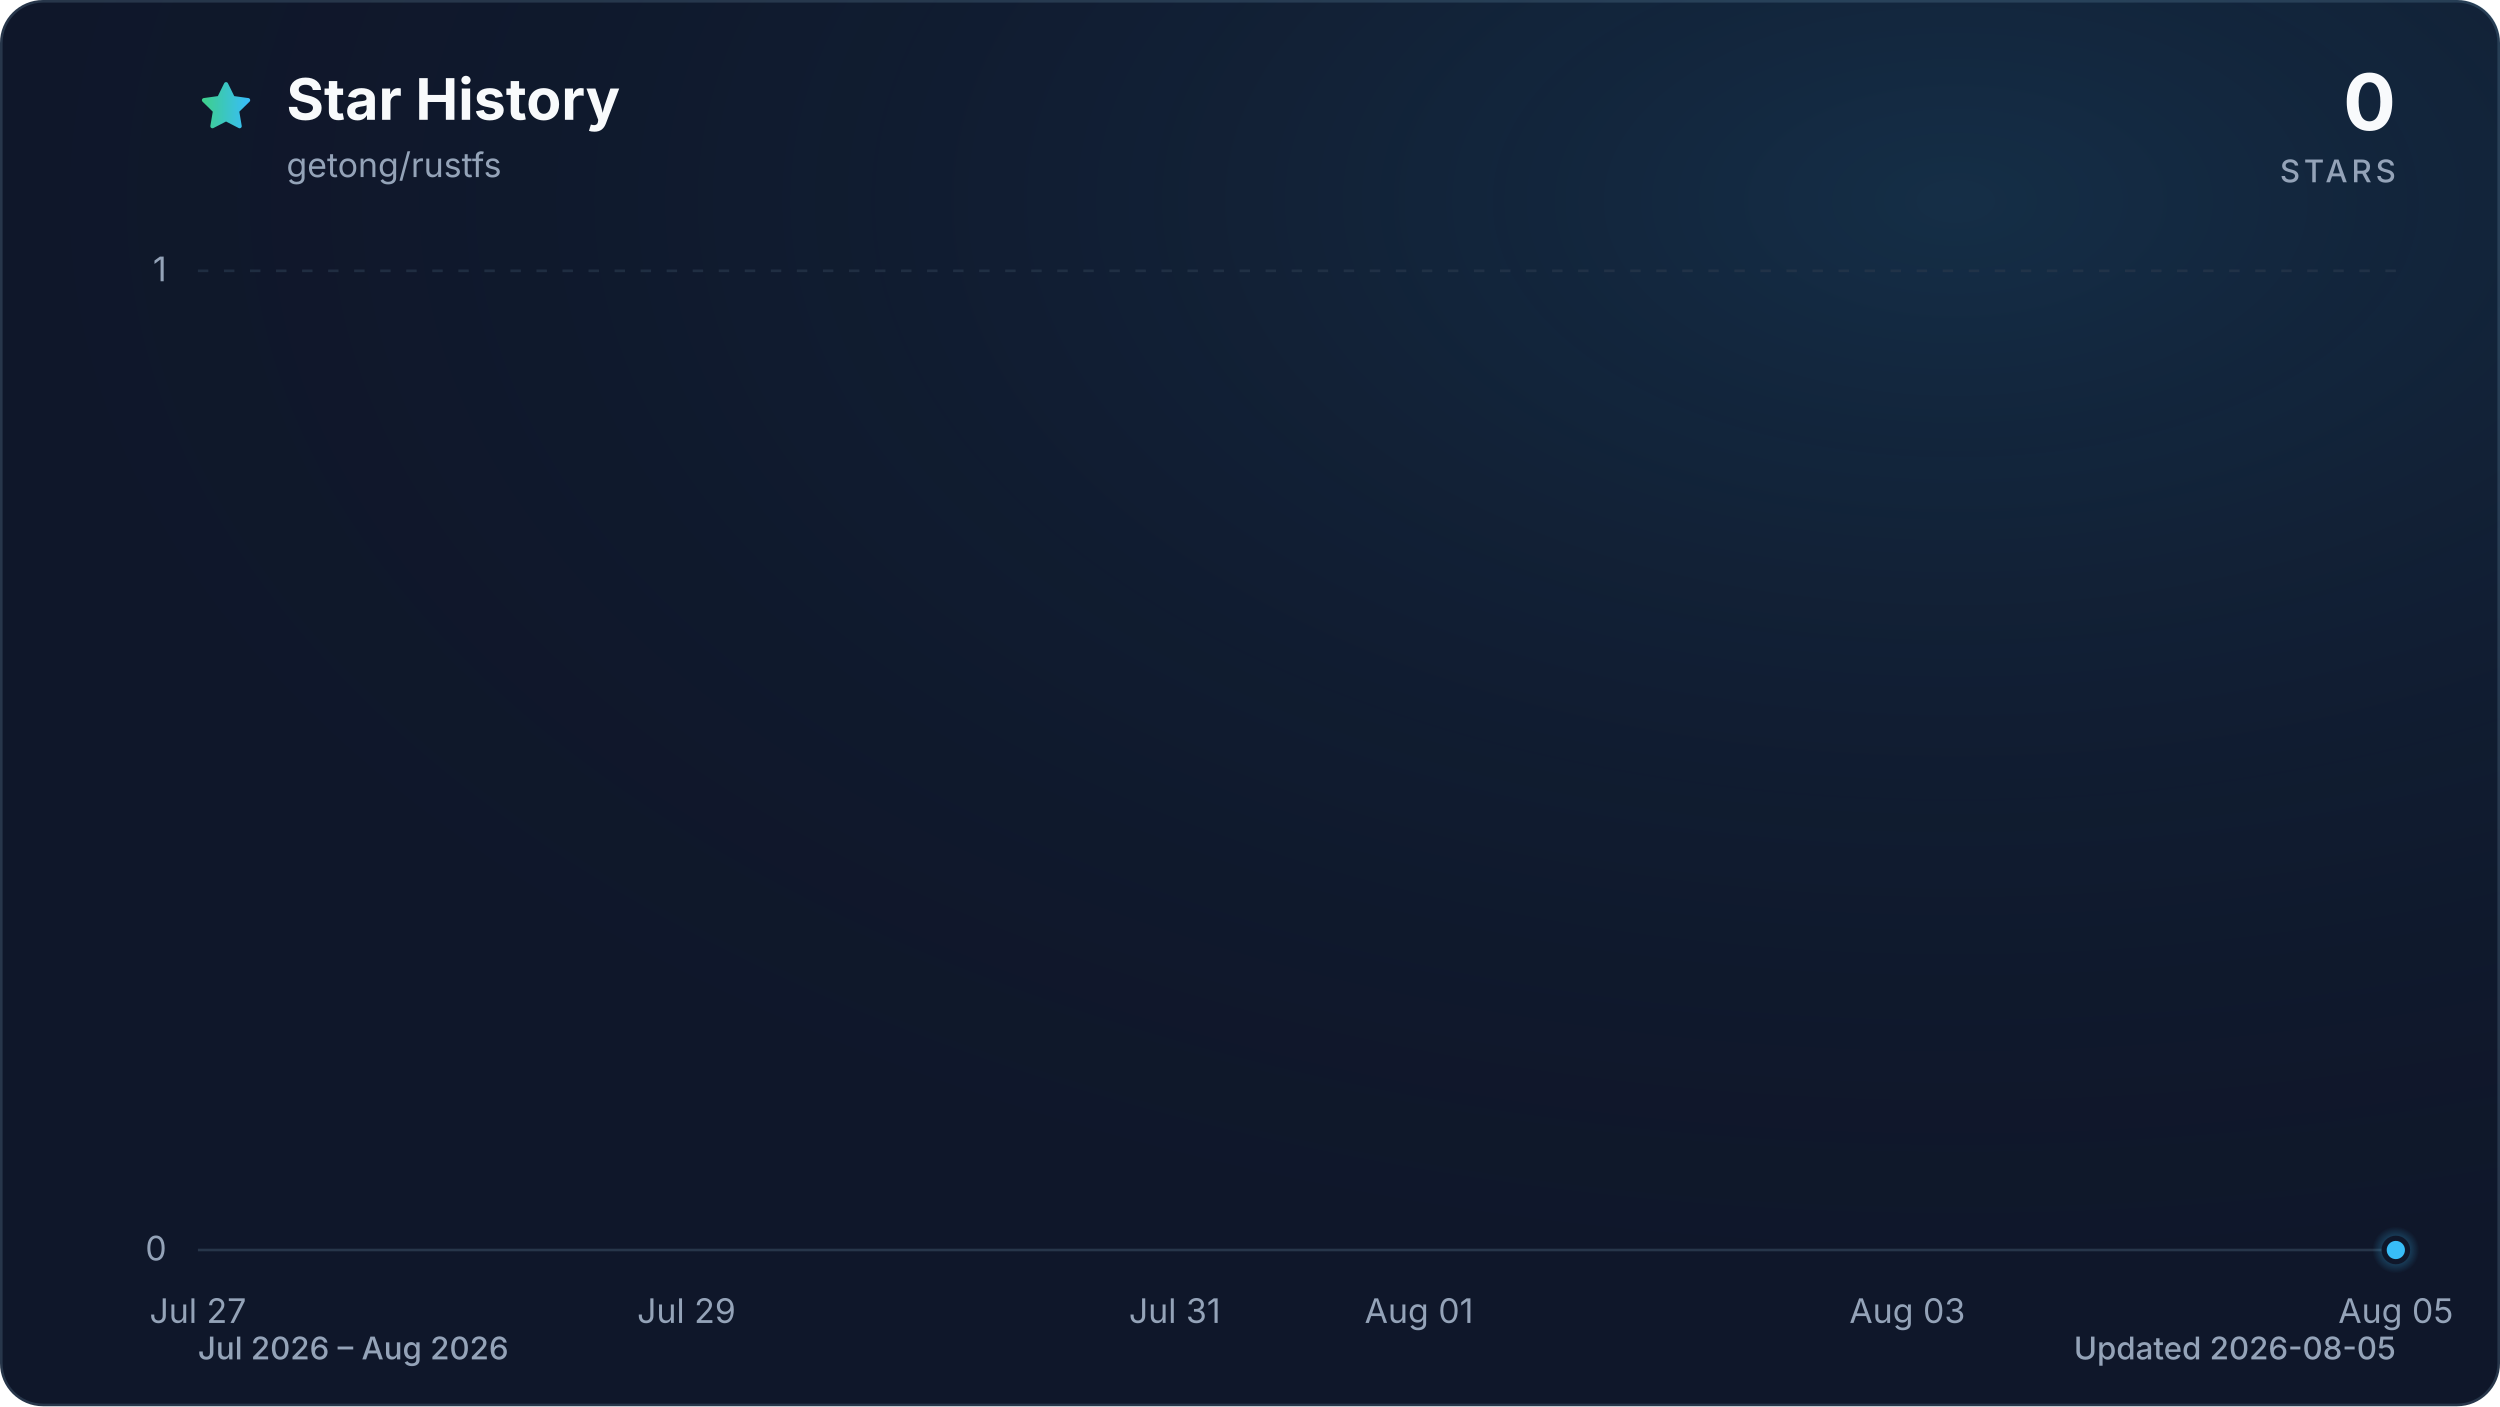
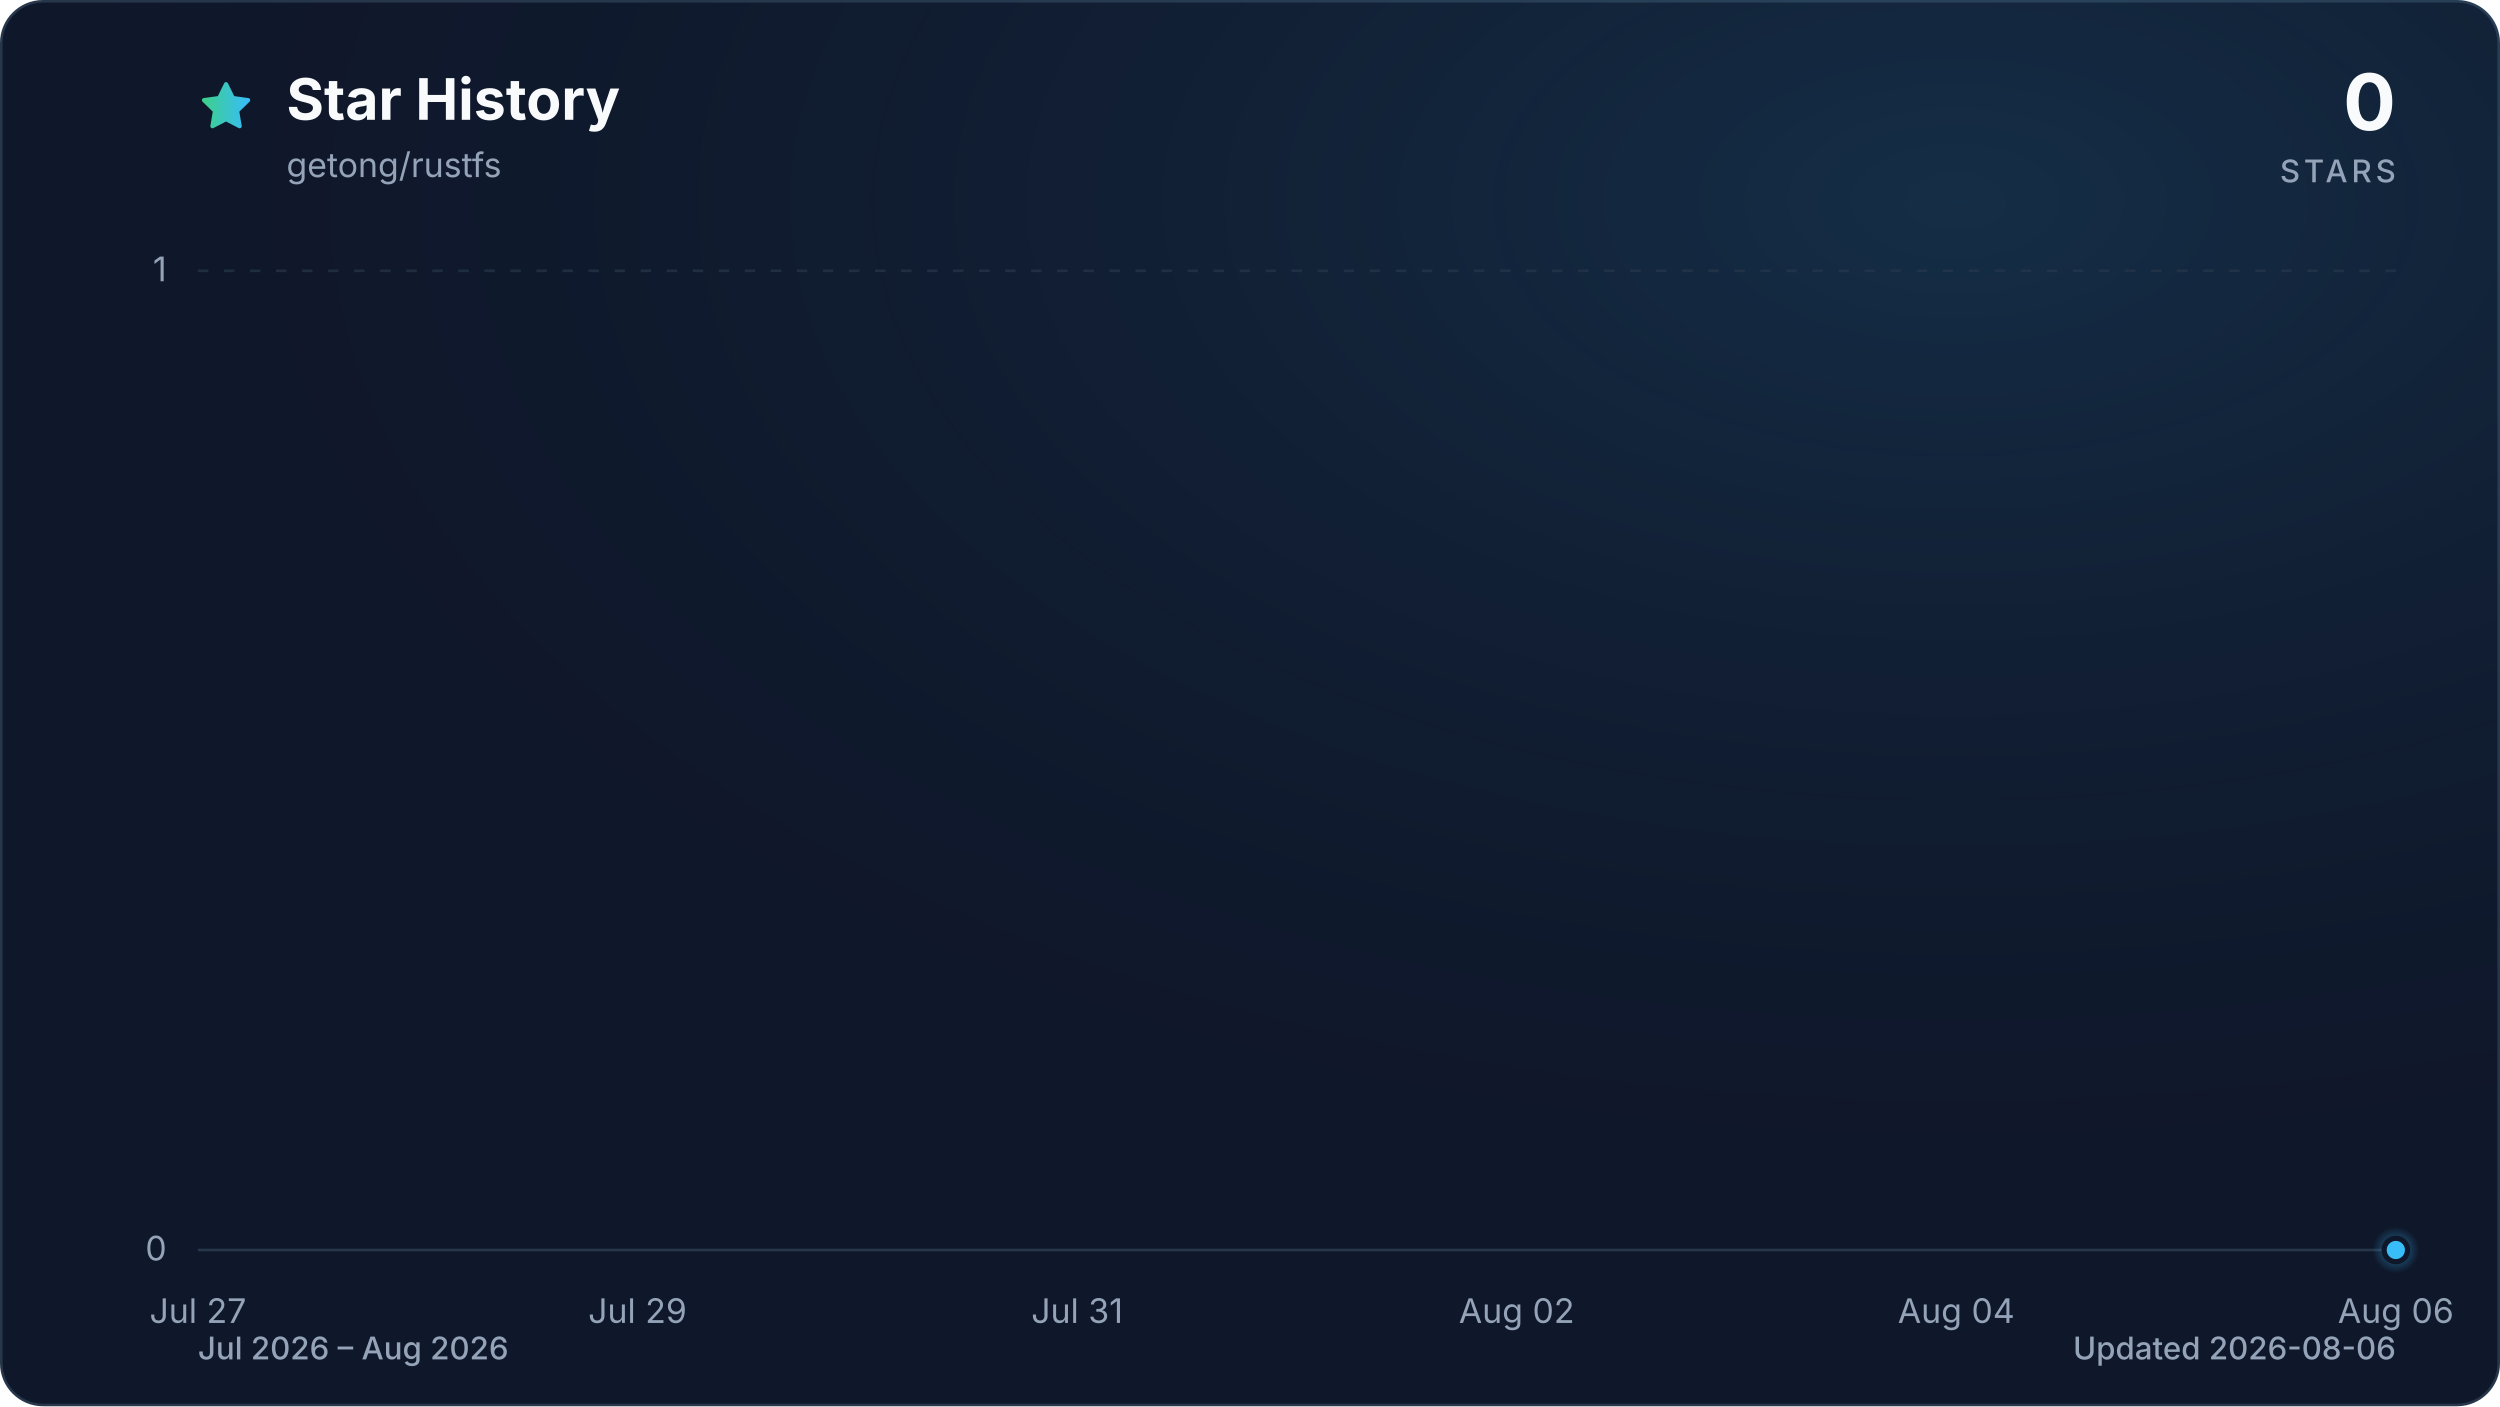
<svg xmlns="http://www.w3.org/2000/svg" viewBox="0 0 960 540" role="img" aria-labelledby="title description" data-style="gradient" data-variant="glow" data-animated="true">
  <defs>
    <linearGradient id="trend" x1="0" y1="0" x2="1" y2="0">
      <stop offset="0%" stop-color="#3ecf8e" />
      <stop offset="100%" stop-color="#38bdf8" />
    </linearGradient>
    <linearGradient id="area" x1="0" y1="0" x2="0" y2="1">
      <stop offset="0%" stop-color="#3ecf8e" stop-opacity="0.30" />
      <stop offset="55%" stop-color="#38bdf8" stop-opacity="0.10" />
      <stop offset="100%" stop-color="#38bdf8" stop-opacity="0.01" />
    </linearGradient>
    <radialGradient id="marker-halo" cx="50%" cy="50%" r="50%">
      <stop offset="0%" stop-color="#38bdf8" stop-opacity="0.55" />
      <stop offset="100%" stop-color="#38bdf8" stop-opacity="0" />
    </radialGradient>
    <radialGradient id="surface-glow" cx="78%" cy="14%" r="80%">
      <stop offset="0%" stop-color="#38bdf8" stop-opacity="0.14" />
      <stop offset="100%" stop-color="#0f172a" stop-opacity="0" />
    </radialGradient>
    <filter id="trend-glow" x="-20%" y="-20%" width="140%" height="140%">
      <feGaussianBlur stdDeviation="7" />
    </filter>
  </defs>
  <style>
.trend-enter{transform-box:fill-box;transform-origin:center;animation:trend-enter 520ms cubic-bezier(0.16,1,0.3,1)}
.marker-enter{transform-box:fill-box;transform-origin:center;animation:marker-enter 320ms cubic-bezier(0.16,1,0.3,1) 200ms both}
.marker-pulse{transform-box:fill-box;transform-origin:center;animation:marker-pulse 2.6s ease-out infinite}
@keyframes trend-enter{from{opacity:.35;transform:translateY(10px)}to{opacity:1;transform:translateY(0)}}
@keyframes marker-enter{from{opacity:0;transform:scale(.4)}to{opacity:1;transform:scale(1)}}
@keyframes marker-pulse{0%{opacity:.5;transform:scale(.7)}70%,100%{opacity:0;transform:scale(2.1)}}
@media (prefers-reduced-motion:reduce){.trend-enter,.marker-enter,.marker-pulse{animation:none!important}}
@media (prefers-reduced-motion:reduce){.marker-pulse{opacity:0}}
</style>
  <rect x="0.5" y="0.5" width="959" height="539" fill="#0f172a" stroke="#27364a" stroke-width="1" rx="16" />
  <rect width="960" height="540" fill="url(#surface-glow)" rx="16" />
  <path d="M12 2.6l2.9 5.9 6.5.9-4.7 4.6 1.1 6.5-5.8-3-5.8 3 1.1-6.5-4.7-4.6 6.5-.9L12 2.6Z" transform="translate(76 30) scale(.9)" fill="url(#trend)" stroke="url(#trend)" stroke-width="1.8" stroke-linejoin="round" aria-hidden="true" />
  <text x="110" y="46" fill="#f8fafc" font-family="ui-sans-serif, system-ui, -apple-system, BlinkMacSystemFont, 'Segoe UI', sans-serif" font-size="22" font-weight="700">Star History</text>
  <text x="110" y="68" fill="#94a3b8" font-family="ui-sans-serif, system-ui, -apple-system, BlinkMacSystemFont, 'Segoe UI', sans-serif" font-size="13">getong/rustfs</text>
  <text x="920" y="50" fill="#f8fafc" font-family="ui-sans-serif, system-ui, -apple-system, BlinkMacSystemFont, 'Segoe UI', sans-serif" font-size="30" font-weight="700" text-anchor="end">0</text>
  <text x="920" y="70" fill="#94a3b8" font-family="ui-sans-serif, system-ui, -apple-system, BlinkMacSystemFont, 'Segoe UI', sans-serif" font-size="12" font-weight="500" letter-spacing="1.5" text-anchor="end">STARS</text>
  <line x1="76" y1="480.0" x2="920" y2="480.0" stroke="#27364a" stroke-width="1" stroke-dasharray="0" opacity="1" />
  <text x="64" y="484.0" fill="#94a3b8" font-family="ui-sans-serif, system-ui, -apple-system, BlinkMacSystemFont, 'Segoe UI', sans-serif" font-size="13" text-anchor="end">0</text>
  <line x1="76" y1="104.0" x2="920" y2="104.0" stroke="#27364a" stroke-width="1" stroke-dasharray="4 6" opacity="0.7" />
  <text x="64" y="108.0" fill="#94a3b8" font-family="ui-sans-serif, system-ui, -apple-system, BlinkMacSystemFont, 'Segoe UI', sans-serif" font-size="13" text-anchor="end">1</text>
  <text x="76.0" y="508" fill="#94a3b8" font-family="ui-sans-serif, system-ui, -apple-system, BlinkMacSystemFont, 'Segoe UI', sans-serif" font-size="13" text-anchor="middle">Jul 27</text>
-   <text x="263.6" y="508" fill="#94a3b8" font-family="ui-sans-serif, system-ui, -apple-system, BlinkMacSystemFont, 'Segoe UI', sans-serif" font-size="13" text-anchor="middle">Jul 29</text>
-   <text x="451.1" y="508" fill="#94a3b8" font-family="ui-sans-serif, system-ui, -apple-system, BlinkMacSystemFont, 'Segoe UI', sans-serif" font-size="13" text-anchor="middle">Jul 31</text>
-   <text x="544.9" y="508" fill="#94a3b8" font-family="ui-sans-serif, system-ui, -apple-system, BlinkMacSystemFont, 'Segoe UI', sans-serif" font-size="13" text-anchor="middle">Aug 01</text>
-   <text x="732.4" y="508" fill="#94a3b8" font-family="ui-sans-serif, system-ui, -apple-system, BlinkMacSystemFont, 'Segoe UI', sans-serif" font-size="13" text-anchor="middle">Aug 03</text>
-   <text x="920.0" y="508" fill="#94a3b8" font-family="ui-sans-serif, system-ui, -apple-system, BlinkMacSystemFont, 'Segoe UI', sans-serif" font-size="13" text-anchor="middle">Aug 05</text>
+   <text x="244.8" y="508" fill="#94a3b8" font-family="ui-sans-serif, system-ui, -apple-system, BlinkMacSystemFont, 'Segoe UI', sans-serif" font-size="13" text-anchor="middle">Jul 29</text>
+   <text x="413.6" y="508" fill="#94a3b8" font-family="ui-sans-serif, system-ui, -apple-system, BlinkMacSystemFont, 'Segoe UI', sans-serif" font-size="13" text-anchor="middle">Jul 31</text>
+   <text x="582.4" y="508" fill="#94a3b8" font-family="ui-sans-serif, system-ui, -apple-system, BlinkMacSystemFont, 'Segoe UI', sans-serif" font-size="13" text-anchor="middle">Aug 02</text>
+   <text x="751.2" y="508" fill="#94a3b8" font-family="ui-sans-serif, system-ui, -apple-system, BlinkMacSystemFont, 'Segoe UI', sans-serif" font-size="13" text-anchor="middle">Aug 04</text>
+   <text x="920.0" y="508" fill="#94a3b8" font-family="ui-sans-serif, system-ui, -apple-system, BlinkMacSystemFont, 'Segoe UI', sans-serif" font-size="13" text-anchor="middle">Aug 06</text>
  <g class="trend-enter">
-     <path d="M 76.0 480.0 C 107.3 480.0, 138.5 480.0, 169.8 480.0 C 201.0 480.0, 232.3 480.0, 263.6 480.0 C 294.8 480.0, 326.1 480.0, 357.3 480.0 C 388.6 480.0, 419.9 480.0, 451.1 480.0 C 482.4 480.0, 513.6 480.0, 544.9 480.0 C 576.1 480.0, 607.4 480.0, 638.7 480.0 C 669.9 480.0, 701.2 480.0, 732.4 480.0 C 763.7 480.0, 795.0 480.0, 826.2 480.0 C 857.5 480.0, 888.7 480.0, 920.0 480.0 L 920.0 480.0 L 76.0 480.0 Z" fill="url(#area)" />
-     <path d="M 76.0 480.0 C 107.3 480.0, 138.5 480.0, 169.8 480.0 C 201.0 480.0, 232.3 480.0, 263.6 480.0 C 294.8 480.0, 326.1 480.0, 357.3 480.0 C 388.6 480.0, 419.9 480.0, 451.1 480.0 C 482.4 480.0, 513.6 480.0, 544.9 480.0 C 576.1 480.0, 607.4 480.0, 638.7 480.0 C 669.9 480.0, 701.2 480.0, 732.4 480.0 C 763.7 480.0, 795.0 480.0, 826.2 480.0 C 857.5 480.0, 888.7 480.0, 920.0 480.0" fill="none" stroke="url(#trend)" stroke-width="12" stroke-linecap="round" stroke-linejoin="round" opacity="0.16" filter="url(#trend-glow)" />
-     <path d="M 76.0 480.0 C 107.3 480.0, 138.5 480.0, 169.8 480.0 C 201.0 480.0, 232.3 480.0, 263.6 480.0 C 294.8 480.0, 326.1 480.0, 357.3 480.0 C 388.6 480.0, 419.9 480.0, 451.1 480.0 C 482.4 480.0, 513.6 480.0, 544.9 480.0 C 576.1 480.0, 607.4 480.0, 638.7 480.0 C 669.9 480.0, 701.2 480.0, 732.4 480.0 C 763.7 480.0, 795.0 480.0, 826.2 480.0 C 857.5 480.0, 888.7 480.0, 920.0 480.0" fill="none" stroke="url(#trend)" stroke-width="3" stroke-linecap="round" stroke-linejoin="round" />
+     <path d="M 76.0 480.0 C 104.1 480.0, 132.3 480.0, 160.4 480.0 C 188.5 480.0, 216.7 480.0, 244.8 480.0 C 272.9 480.0, 301.1 480.0, 329.2 480.0 C 357.3 480.0, 385.5 480.0, 413.6 480.0 C 441.7 480.0, 469.9 480.0, 498.0 480.0 C 526.1 480.0, 554.3 480.0, 582.4 480.0 C 610.5 480.0, 638.7 480.0, 666.8 480.0 C 694.9 480.0, 723.1 480.0, 751.2 480.0 C 779.3 480.0, 807.5 480.0, 835.6 480.0 C 863.7 480.0, 891.9 480.0, 920.0 480.0 L 920.0 480.0 L 76.0 480.0 Z" fill="url(#area)" />
+     <path d="M 76.0 480.0 C 104.1 480.0, 132.3 480.0, 160.4 480.0 C 188.5 480.0, 216.7 480.0, 244.8 480.0 C 272.9 480.0, 301.1 480.0, 329.2 480.0 C 357.3 480.0, 385.5 480.0, 413.6 480.0 C 441.7 480.0, 469.9 480.0, 498.0 480.0 C 526.1 480.0, 554.3 480.0, 582.4 480.0 C 610.5 480.0, 638.7 480.0, 666.8 480.0 C 694.9 480.0, 723.1 480.0, 751.2 480.0 C 779.3 480.0, 807.5 480.0, 835.6 480.0 C 863.7 480.0, 891.9 480.0, 920.0 480.0" fill="none" stroke="url(#trend)" stroke-width="12" stroke-linecap="round" stroke-linejoin="round" opacity="0.16" filter="url(#trend-glow)" />
+     <path d="M 76.0 480.0 C 104.1 480.0, 132.3 480.0, 160.4 480.0 C 188.5 480.0, 216.7 480.0, 244.8 480.0 C 272.9 480.0, 301.1 480.0, 329.2 480.0 C 357.3 480.0, 385.5 480.0, 413.6 480.0 C 441.7 480.0, 469.9 480.0, 498.0 480.0 C 526.1 480.0, 554.3 480.0, 582.4 480.0 C 610.5 480.0, 638.7 480.0, 666.8 480.0 C 694.9 480.0, 723.1 480.0, 751.2 480.0 C 779.3 480.0, 807.5 480.0, 835.6 480.0 C 863.7 480.0, 891.9 480.0, 920.0 480.0" fill="none" stroke="url(#trend)" stroke-width="3" stroke-linecap="round" stroke-linejoin="round" />
  </g>
  <g class="marker-enter">
    <circle class="marker-pulse" cx="920.0" cy="480.0" r="9" fill="url(#marker-halo)" />
    <circle cx="920.0" cy="480.0" r="4.5" fill="#38bdf8" stroke="#0f172a" stroke-width="2" />
  </g>
  <text x="76" y="522" fill="#94a3b8" font-family="ui-sans-serif, system-ui, -apple-system, BlinkMacSystemFont, 'Segoe UI', sans-serif" font-size="12" font-weight="500">Jul 2026 – Aug 2026</text>
-   <text x="920" y="522" fill="#94a3b8" font-family="ui-sans-serif, system-ui, -apple-system, BlinkMacSystemFont, 'Segoe UI', sans-serif" font-size="12" font-weight="500" text-anchor="end">Updated 2026-08-05</text>
+   <text x="920" y="522" fill="#94a3b8" font-family="ui-sans-serif, system-ui, -apple-system, BlinkMacSystemFont, 'Segoe UI', sans-serif" font-size="12" font-weight="500" text-anchor="end">Updated 2026-08-06</text>
</svg>
